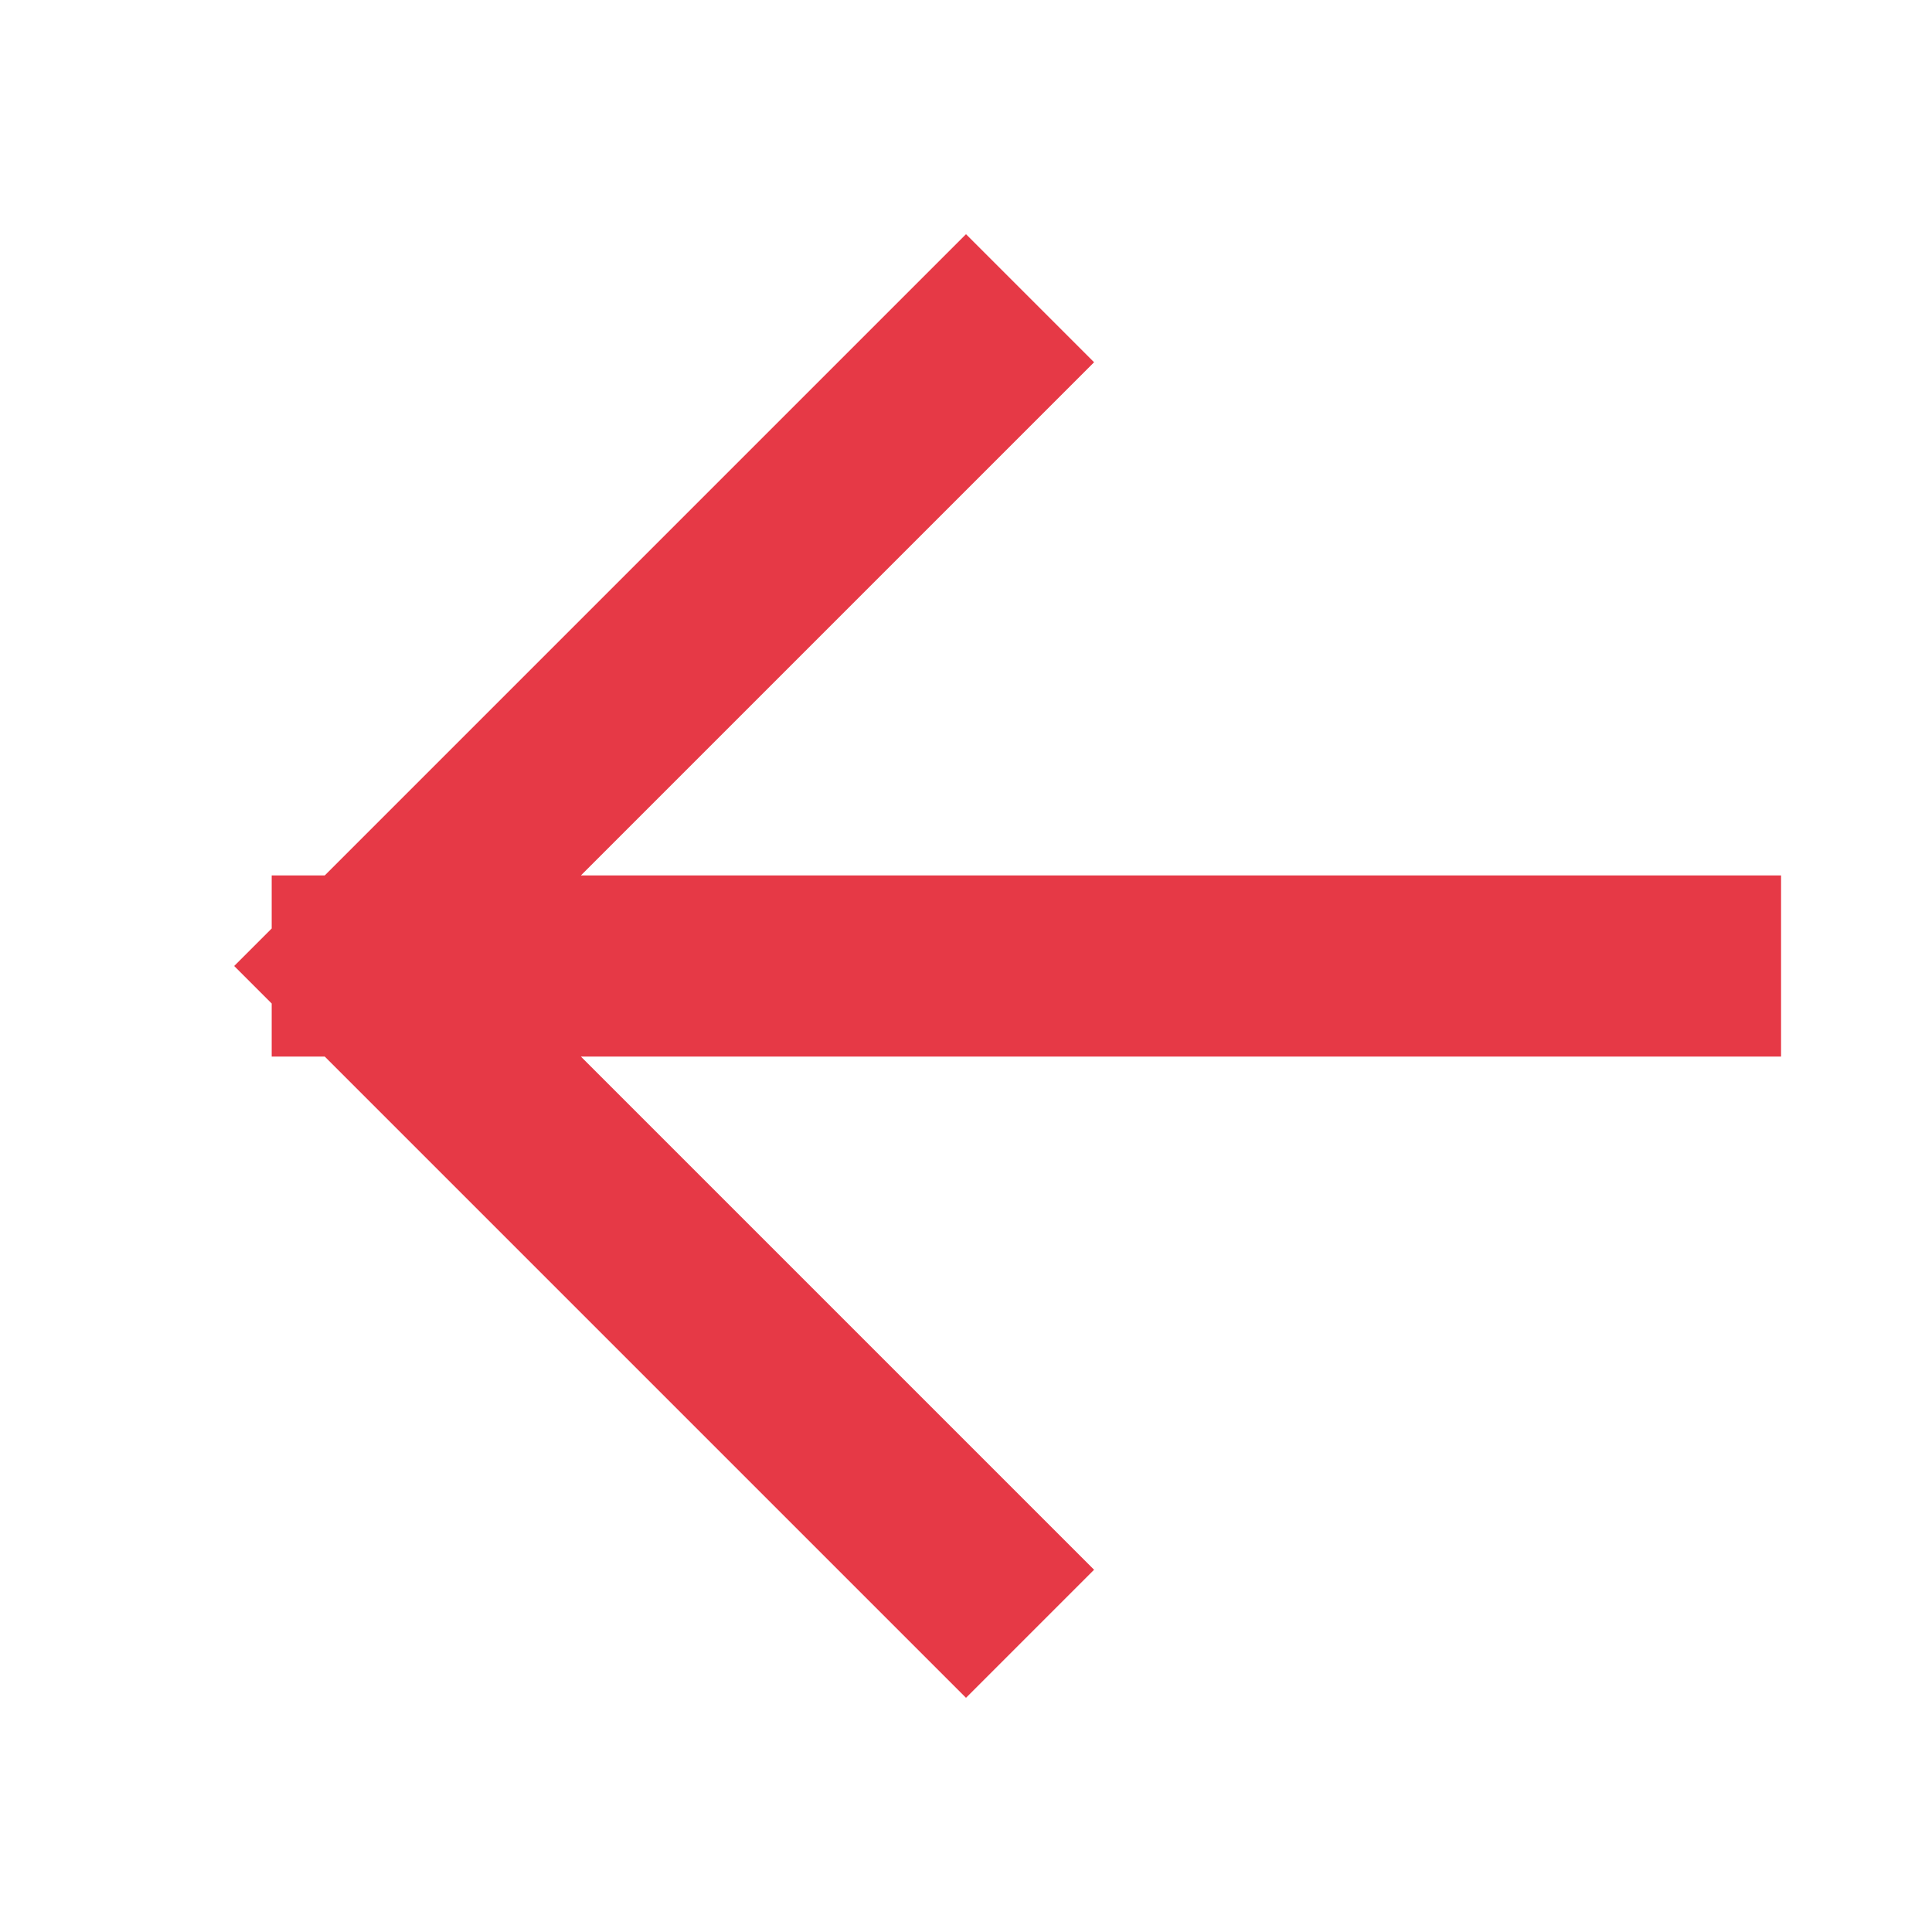
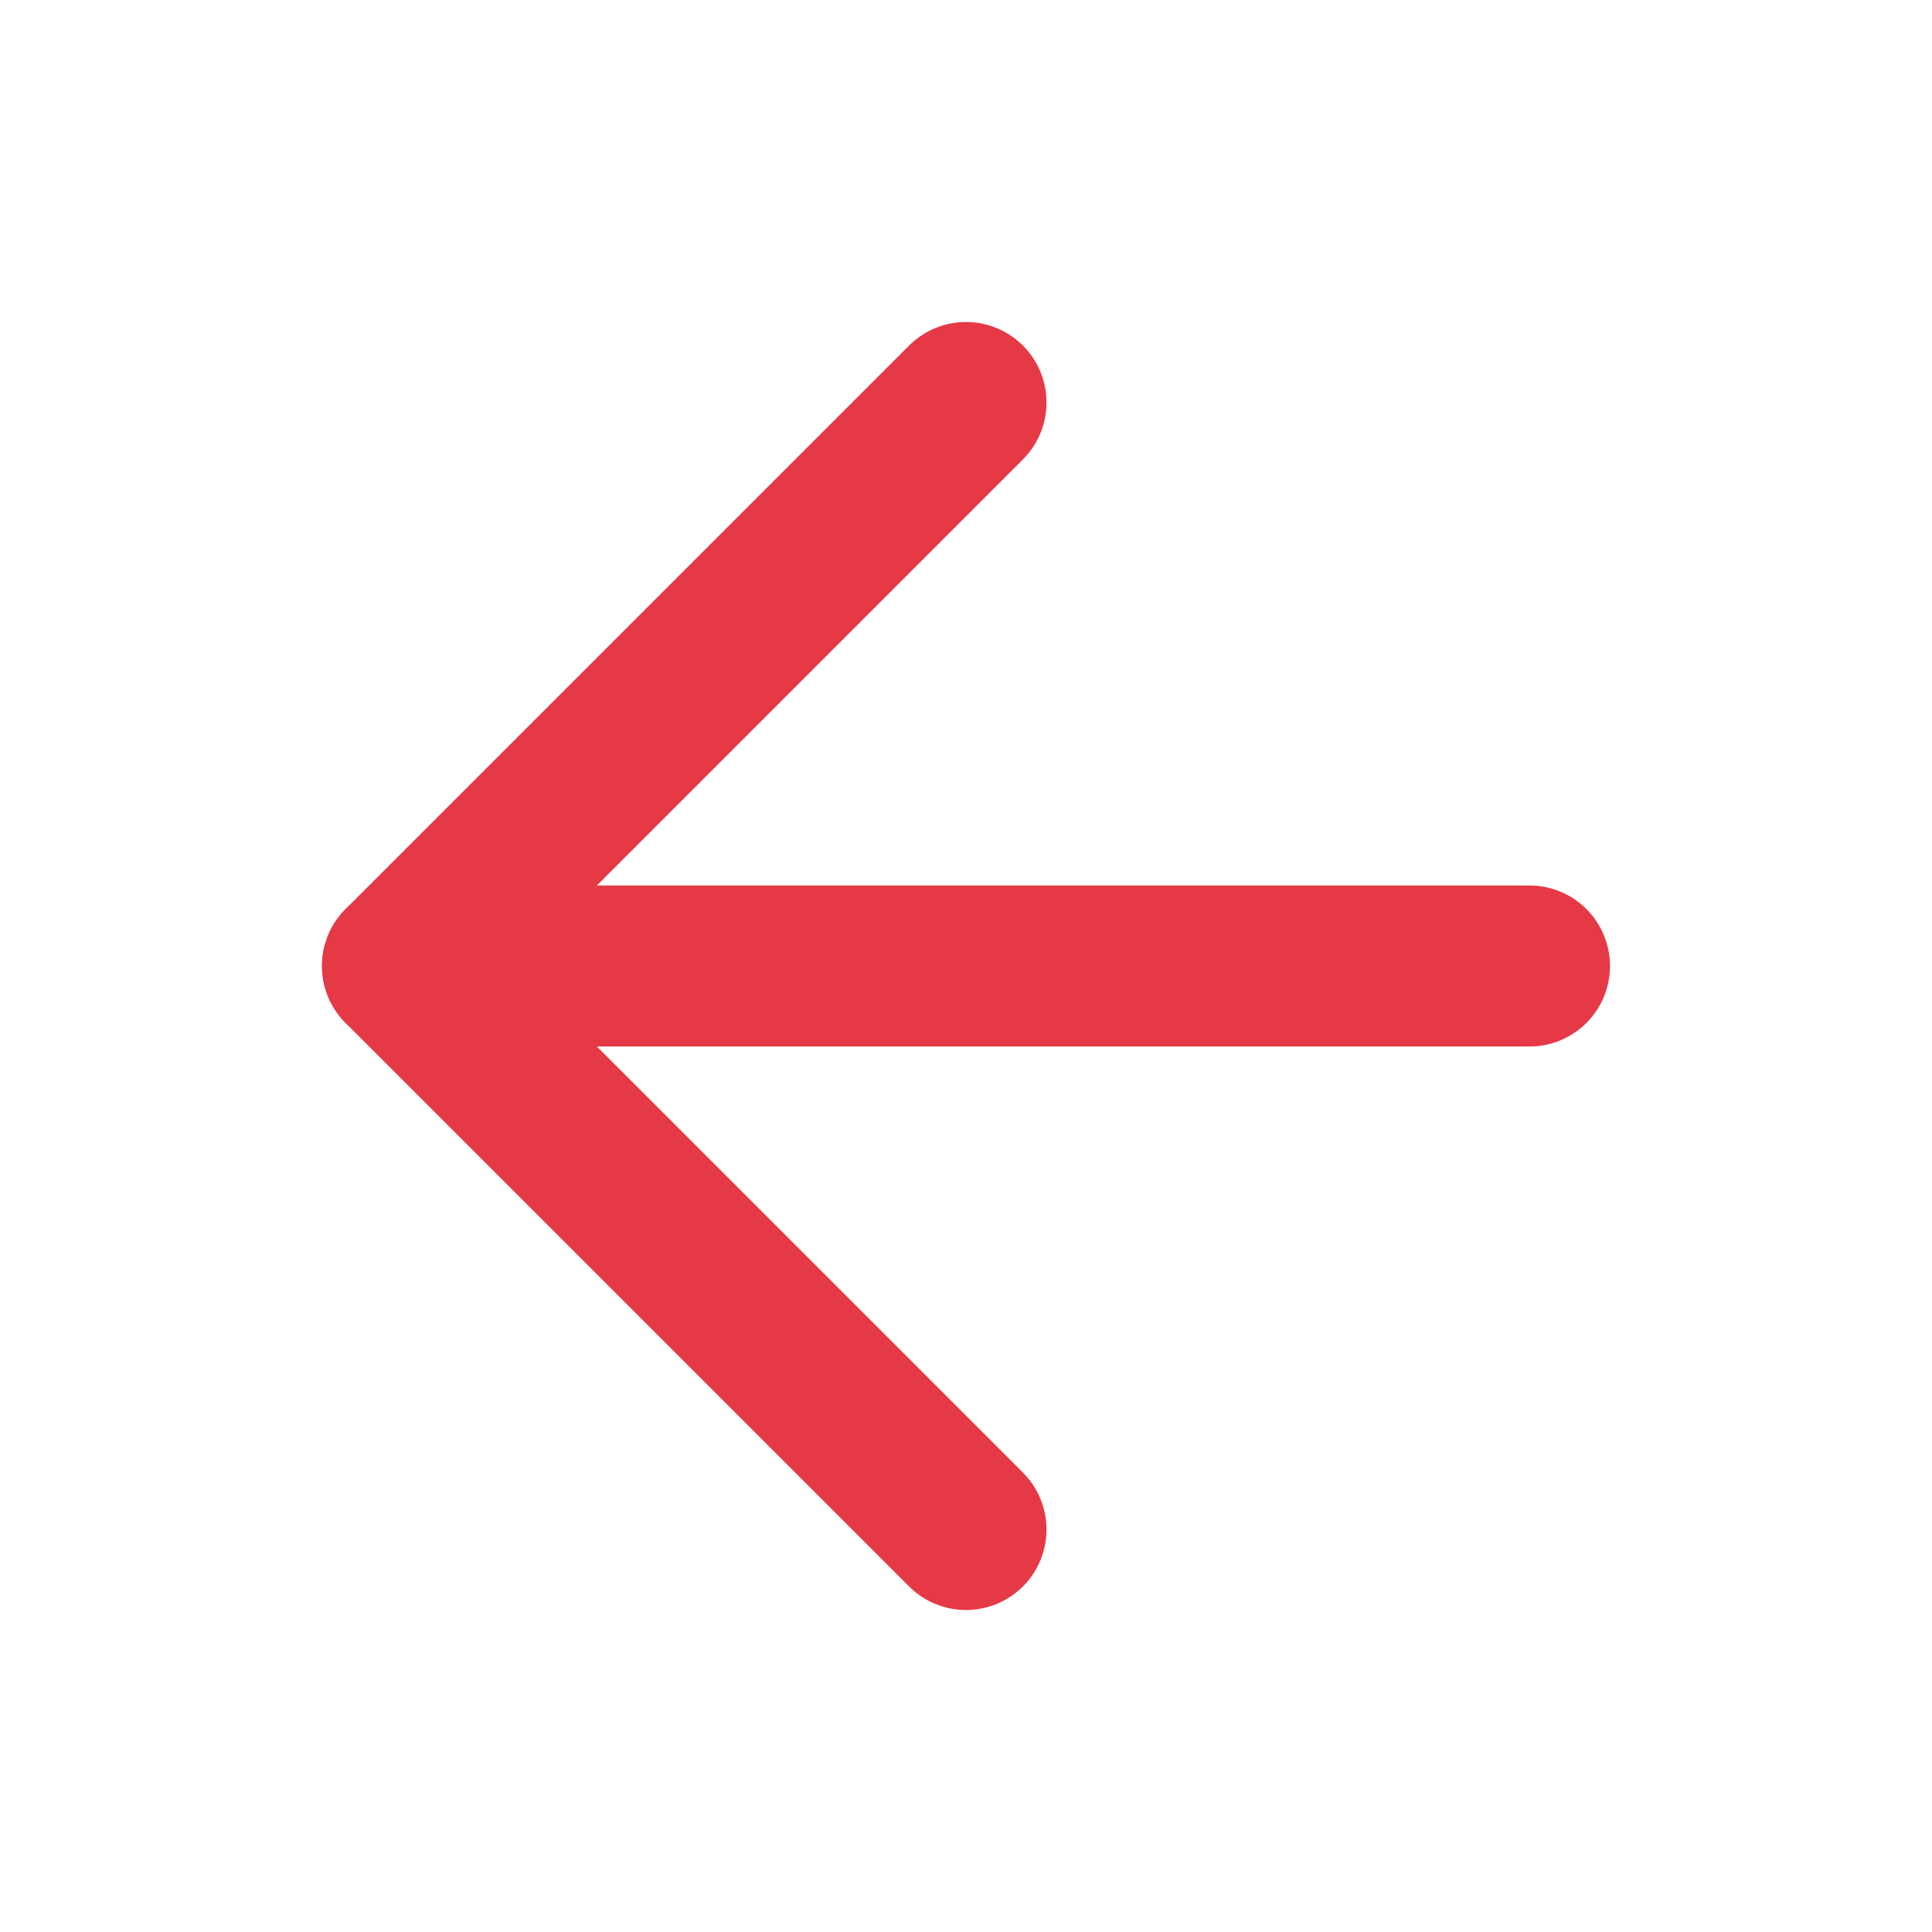
- <svg xmlns="http://www.w3.org/2000/svg" viewBox="0 0 16 16">
-   <path d="M14 8H3m5 5L3 8l5-5" fill="none" stroke="#e63946" stroke-width="1.5" stroke-linecap="square" stroke-linejoin="miter" />
+ <svg xmlns="http://www.w3.org/2000/svg" width="24" height="24" viewBox="0 0 24 24" fill="none" stroke="#e63946" stroke-width="2" stroke-linecap="round" stroke-linejoin="round">
+   <path d="M19 12H5" />
+   <path d="m12 19-7-7 7-7" />
</svg>
